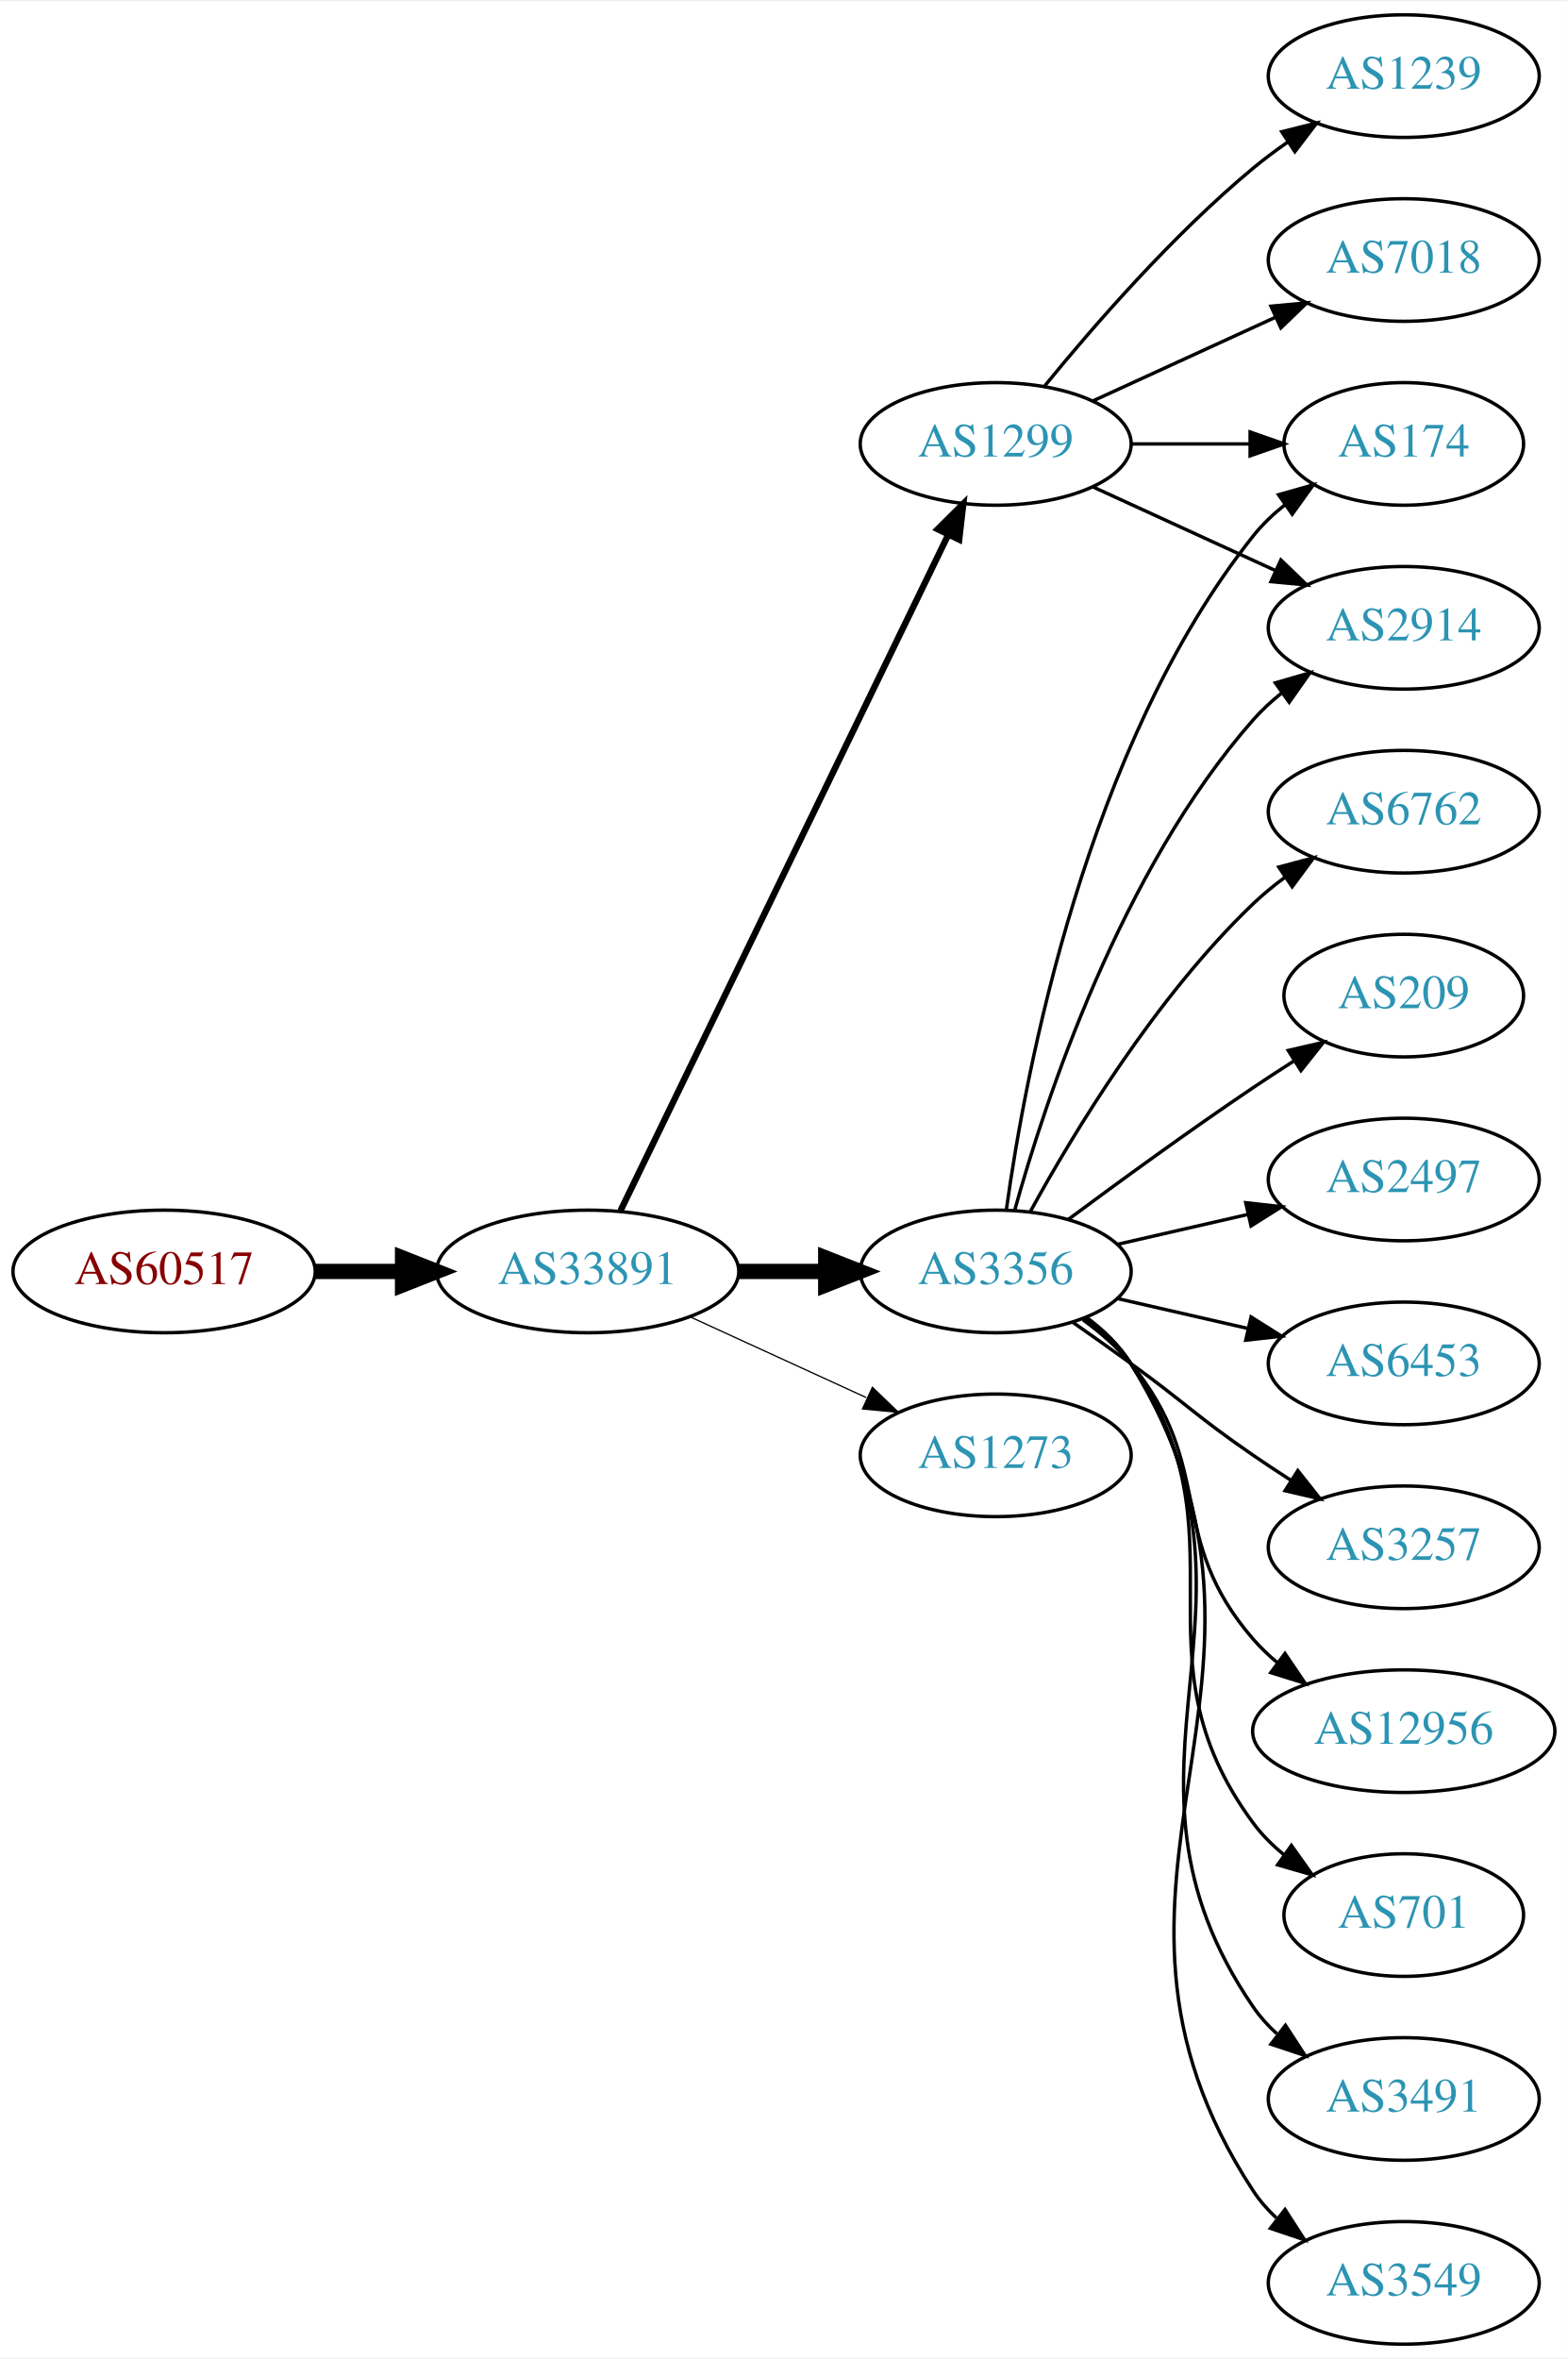
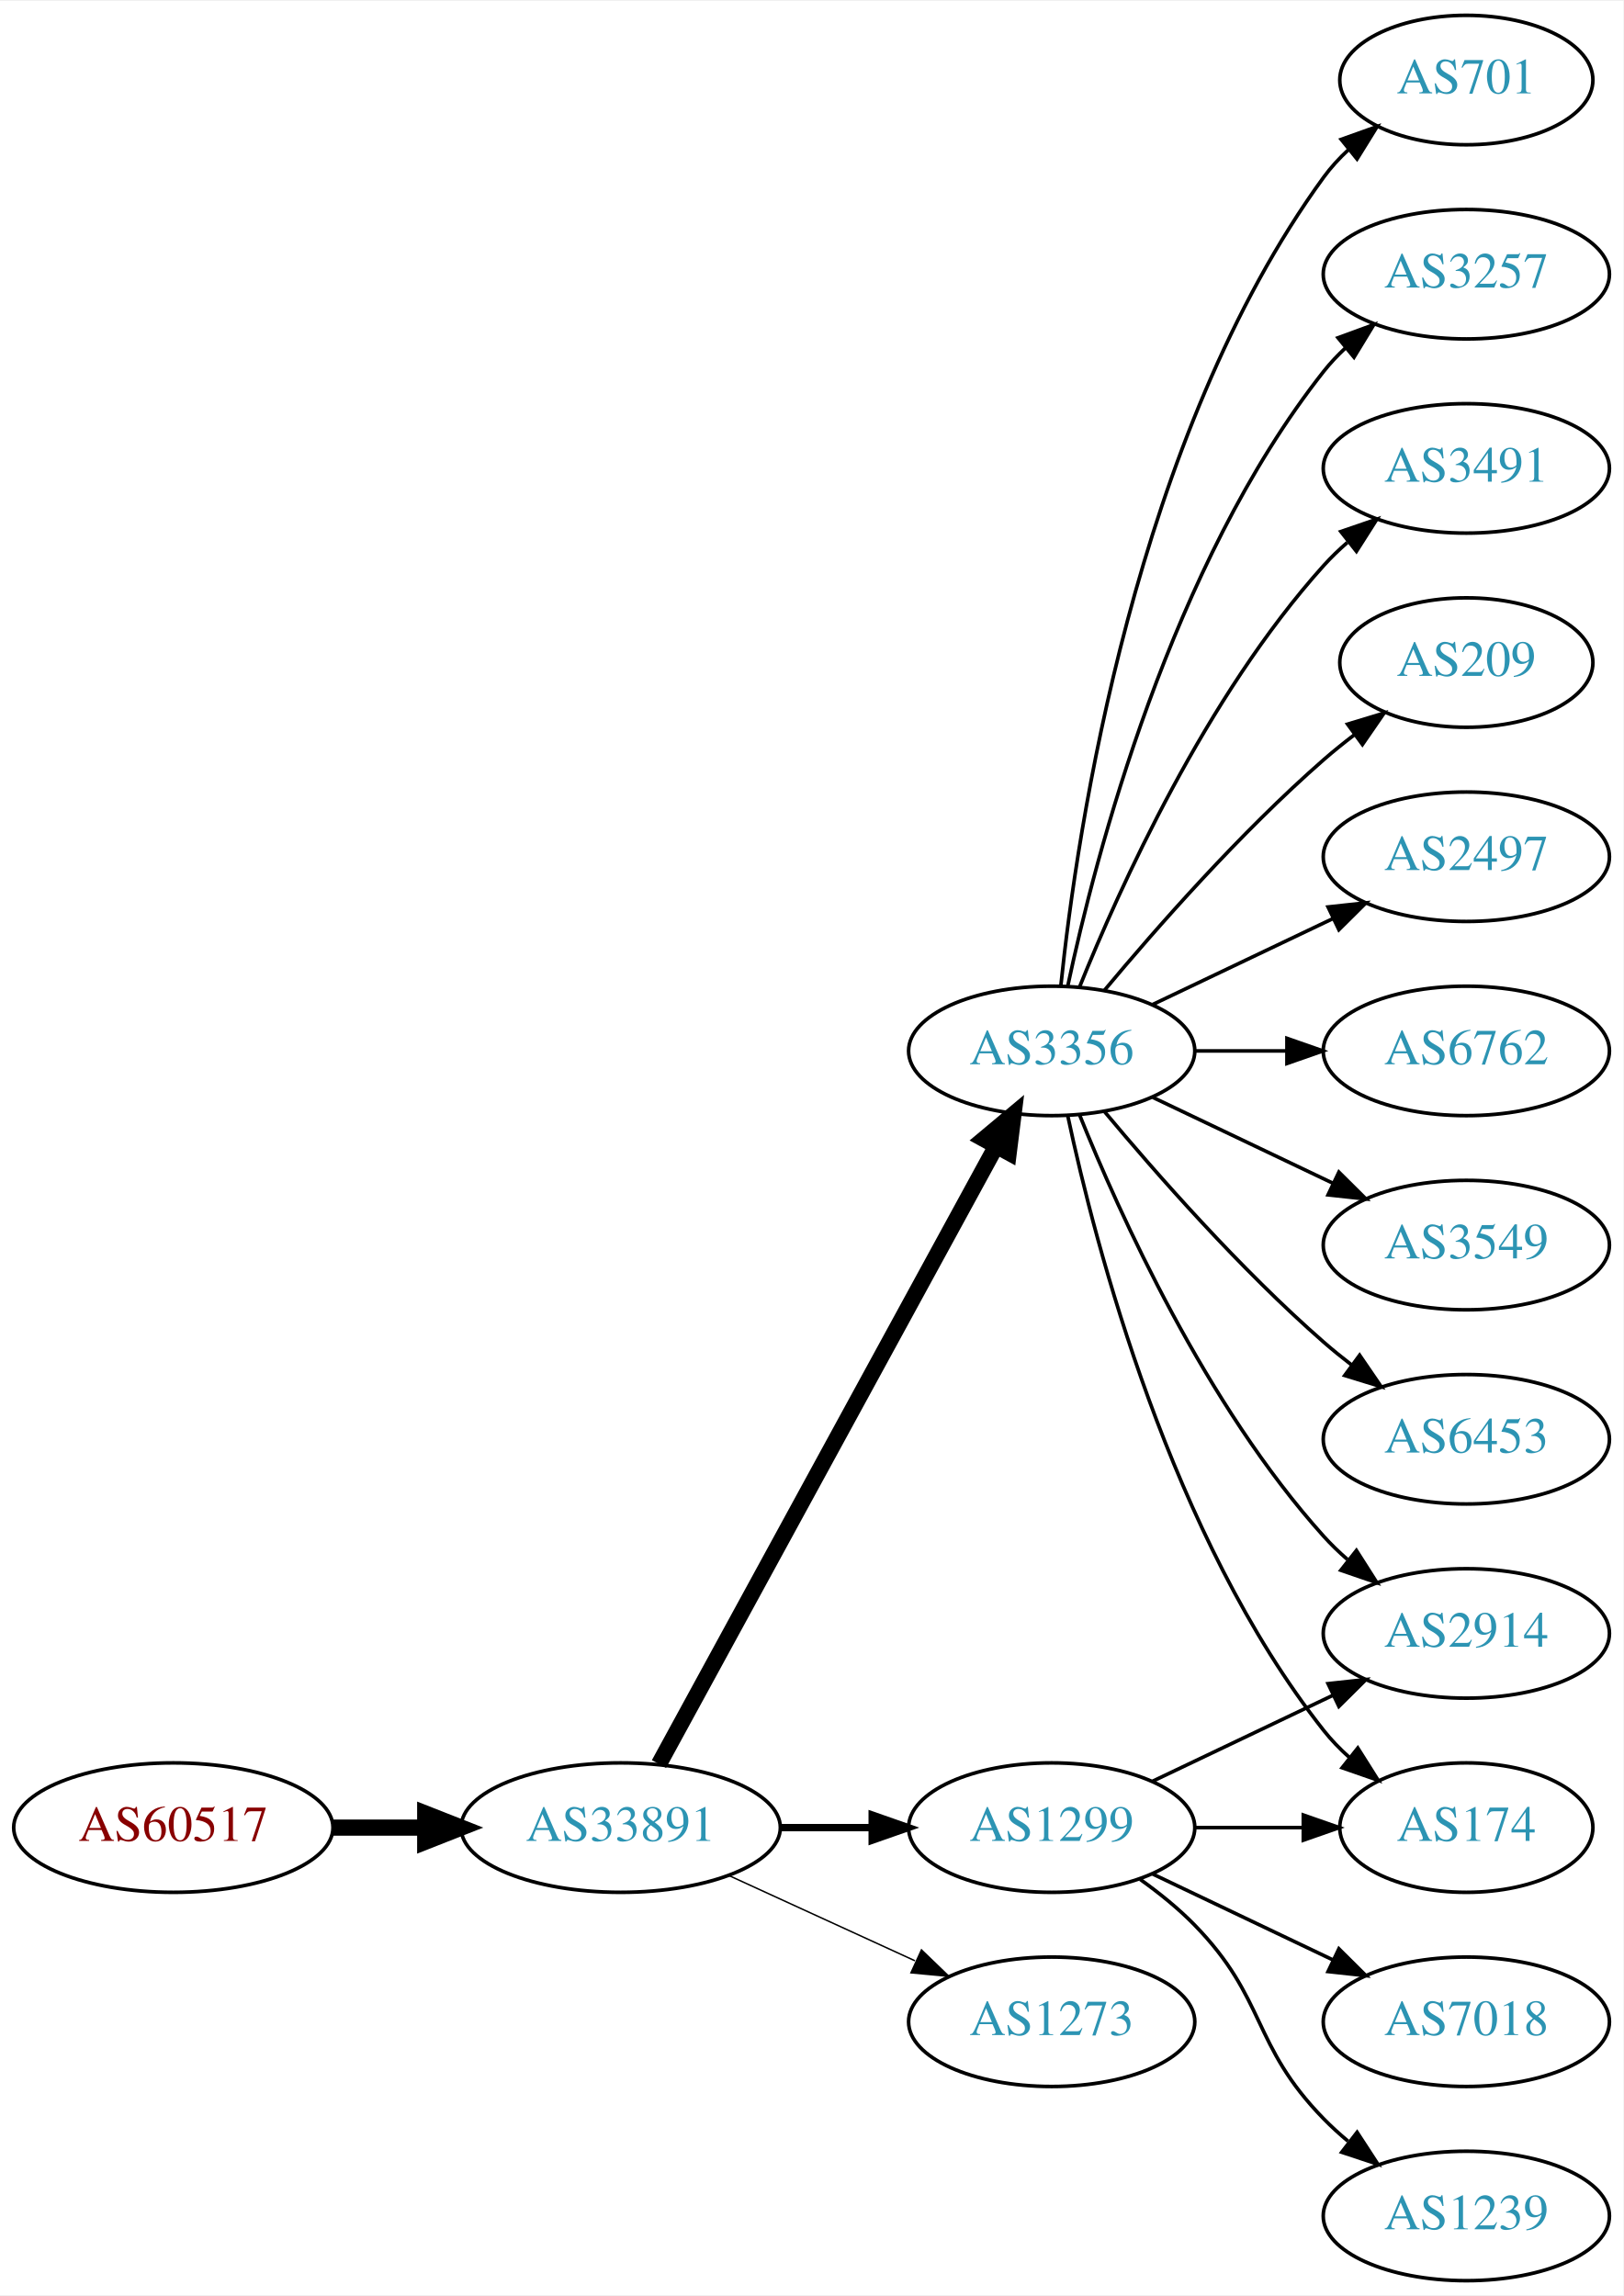
- <svg xmlns="http://www.w3.org/2000/svg" xmlns:xlink="http://www.w3.org/1999/xlink" width="460pt" height="692pt" viewBox="0.00 0.00 460.47 692.00">
-   <g id="graph0" class="graph" transform="scale(1 1) rotate(0) translate(4 688)">
-     <polygon fill="white" stroke="none" points="-4,4 -4,-688 456.469,-688 456.469,4 -4,4" />
+ <svg xmlns="http://www.w3.org/2000/svg" xmlns:xlink="http://www.w3.org/1999/xlink" width="451pt" height="638pt" viewBox="0.00 0.00 451.37 638.00">
+   <g id="graph0" class="graph" transform="scale(1 1) rotate(0) translate(4 634)">
+     <polygon fill="white" stroke="none" points="-4,4 -4,-634 447.37,-634 447.37,4 -4,4" />
    <g id="node1" class="node">
      <g id="a_node1">
        <a xlink:href="/asn/60517" xlink:title="AS60517 ~ AS-CABLEVISION [AT]">
-           <ellipse fill="#ffffff" stroke="black" cx="44.196" cy="-315" rx="44.393" ry="18" />
-           <text text-anchor="middle" x="44.196" y="-311.3" font-family="Times,serif" font-size="14.00" fill="#880000">AS60517</text>
+           <ellipse fill="#ffffff" stroke="black" cx="44.196" cy="-126" rx="44.393" ry="18" />
+           <text text-anchor="middle" x="44.196" y="-122.3" font-family="Times,serif" font-size="14.00" fill="#880000">AS60517</text>
        </a>
      </g>
    </g>
    <g id="node2" class="node">
      <g id="a_node2">
        <a xlink:href="/asn/33891" xlink:title="AS33891 ~ CORE-BACKBONE GMBH GLOBAL NETWORK [DE]">
-           <ellipse fill="#ffffff" stroke="black" cx="168.588" cy="-315" rx="44.393" ry="18" />
-           <text text-anchor="middle" x="168.588" y="-311.3" font-family="Times,serif" font-size="14.00" fill="#2c94b3">AS33891</text>
+           <ellipse fill="#ffffff" stroke="black" cx="168.588" cy="-126" rx="44.393" ry="18" />
+           <text text-anchor="middle" x="168.588" y="-122.3" font-family="Times,serif" font-size="14.00" fill="#2c94b3">AS33891</text>
        </a>
      </g>
    </g>
    <g id="edge1" class="edge">
-       <path fill="none" stroke="black" stroke-width="4.5" d="M88.692,-315C96.898,-315 105.569,-315 114.041,-315" />
-       <polygon fill="black" stroke="black" stroke-width="4.5" points="114.233,-318.938 124.233,-315 114.233,-311.063 114.233,-318.938" />
+       <path fill="none" stroke="black" stroke-width="4.5" d="M88.692,-126C96.898,-126 105.569,-126 114.041,-126" />
+       <polygon fill="black" stroke="black" stroke-width="4.5" points="114.233,-129.938 124.233,-126 114.233,-122.063 114.233,-129.938" />
    </g>
    <g id="node3" class="node">
      <g id="a_node3">
        <a xlink:href="/asn/1299" xlink:title="AS1299 ~ Telia Carrier [EU]">
-           <ellipse fill="#ffffff" stroke="black" cx="288.431" cy="-558" rx="39.794" ry="18" />
-           <text text-anchor="middle" x="288.431" y="-554.3" font-family="Times,serif" font-size="14.00" fill="#2c94b3">AS1299</text>
+           <ellipse fill="#ffffff" stroke="black" cx="288.431" cy="-126" rx="39.794" ry="18" />
+           <text text-anchor="middle" x="288.431" y="-122.3" font-family="Times,serif" font-size="14.00" fill="#2c94b3">AS1299</text>
        </a>
      </g>
    </g>
    <g id="edge2" class="edge">
-       <path fill="none" stroke="black" stroke-width="1.875" d="M178.253,-332.868C198.734,-375.101 250.221,-481.272 274.447,-531.227" />
-       <polygon fill="black" stroke="black" stroke-width="1.875" points="271.399,-532.963 278.912,-540.433 277.697,-529.908 271.399,-532.963" />
+       <path fill="none" stroke="black" stroke-width="2.045" d="M212.799,-126C221.112,-126 229.875,-126 238.357,-126" />
+       <polygon fill="black" stroke="black" stroke-width="2.045" points="238.516,-129.5 248.516,-126 238.516,-122.5 238.516,-129.5" />
    </g>
    <g id="node4" class="node">
      <g id="a_node4">
        <a xlink:href="/asn/3356" xlink:title="AS3356 ~ Level 3 Parent, LLC [US]">
-           <ellipse fill="#ffffff" stroke="black" cx="288.431" cy="-315" rx="39.794" ry="18" />
-           <text text-anchor="middle" x="288.431" y="-311.3" font-family="Times,serif" font-size="14.00" fill="#2c94b3">AS3356</text>
+           <ellipse fill="#ffffff" stroke="black" cx="288.431" cy="-342" rx="39.794" ry="18" />
+           <text text-anchor="middle" x="288.431" y="-338.3" font-family="Times,serif" font-size="14.00" fill="#2c94b3">AS3356</text>
        </a>
      </g>
    </g>
    <g id="edge3" class="edge">
-       <path fill="none" stroke="black" stroke-width="4.5" d="M212.799,-315C221.112,-315 229.875,-315 238.357,-315" />
-       <polygon fill="black" stroke="black" stroke-width="4.5" points="238.516,-318.938 248.516,-315 238.516,-311.063 238.516,-318.938" />
+       <path fill="none" stroke="black" stroke-width="4.5" d="M179.232,-143.676C199.913,-181.584 248.626,-270.873 273.005,-315.559" />
+       <polygon fill="black" stroke="black" stroke-width="4.5" points="269.573,-317.49 277.819,-324.383 276.486,-313.718 269.573,-317.49" />
    </g>
    <g id="node5" class="node">
      <g id="a_node5">
        <a xlink:href="/asn/1273" xlink:title="AS1273 ~ Vodafone Group PLC [EU]">
-           <ellipse fill="#ffffff" stroke="black" cx="288.431" cy="-261" rx="39.794" ry="18" />
-           <text text-anchor="middle" x="288.431" y="-257.3" font-family="Times,serif" font-size="14.00" fill="#2c94b3">AS1273</text>
+           <ellipse fill="#ffffff" stroke="black" cx="288.431" cy="-72" rx="39.794" ry="18" />
+           <text text-anchor="middle" x="288.431" y="-68.3" font-family="Times,serif" font-size="14.00" fill="#2c94b3">AS1273</text>
        </a>
      </g>
    </g>
    <g id="edge4" class="edge">
-       <path fill="none" stroke="black" stroke-width="0.375" d="M198.718,-301.652C214.329,-294.498 233.727,-285.609 250.399,-277.97" />
-       <polygon fill="black" stroke="black" stroke-width="0.375" points="252.218,-280.986 259.851,-273.638 249.302,-274.622 252.218,-280.986" />
+       <path fill="none" stroke="black" stroke-width="0.409" d="M198.718,-112.652C214.329,-105.498 233.727,-96.609 250.399,-88.969" />
+       <polygon fill="black" stroke="black" stroke-width="0.409" points="252.218,-91.986 259.851,-84.638 249.302,-85.622 252.218,-91.986" />
    </g>
    <g id="node6" class="node">
      <g id="a_node6">
-         <a xlink:href="/asn/7018" xlink:title="AS7018 ~ AT&amp;T Services, Inc. [US]">
-           <ellipse fill="#ffffff" stroke="black" cx="408.273" cy="-612" rx="39.794" ry="18" />
-           <text text-anchor="middle" x="408.273" y="-608.3" font-family="Times,serif" font-size="14.00" fill="#2c94b3">AS7018</text>
+         <a xlink:href="/asn/2914" xlink:title="AS2914 ~ NTT America, Inc. [US]">
+           <ellipse fill="#ffffff" stroke="black" cx="403.724" cy="-180" rx="39.794" ry="18" />
+           <text text-anchor="middle" x="403.724" y="-176.3" font-family="Times,serif" font-size="14.00" fill="#2c94b3">AS2914</text>
        </a>
      </g>
    </g>
    <g id="edge5" class="edge">
-       <path fill="none" stroke="black" d="M317.06,-570.661C333.017,-577.973 353.287,-587.261 370.57,-595.181" />
-       <polygon fill="black" stroke="black" points="369.269,-598.435 379.818,-599.419 372.185,-592.071 369.269,-598.435" />
+       <path fill="none" stroke="black" d="M316.567,-138.934C331.561,-146.081 350.382,-155.052 366.605,-162.785" />
+       <polygon fill="black" stroke="black" points="365.276,-166.028 375.809,-167.171 368.288,-159.709 365.276,-166.028" />
    </g>
    <g id="node7" class="node">
      <g id="a_node7">
-         <a xlink:href="/asn/2914" xlink:title="AS2914 ~ NTT America, Inc. [US]">
-           <ellipse fill="#ffffff" stroke="black" cx="408.273" cy="-504" rx="39.794" ry="18" />
-           <text text-anchor="middle" x="408.273" y="-500.3" font-family="Times,serif" font-size="14.00" fill="#2c94b3">AS2914</text>
+         <a xlink:href="/asn/174" xlink:title="AS174 ~ Cogent Communications [US]">
+           <ellipse fill="#ffffff" stroke="black" cx="403.724" cy="-126" rx="35.194" ry="18" />
+           <text text-anchor="middle" x="403.724" y="-122.3" font-family="Times,serif" font-size="14.00" fill="#2c94b3">AS174</text>
        </a>
      </g>
    </g>
    <g id="edge6" class="edge">
-       <path fill="none" stroke="black" d="M317.06,-545.339C333.017,-538.027 353.287,-528.739 370.57,-520.819" />
-       <polygon fill="black" stroke="black" points="372.185,-523.929 379.818,-516.581 369.269,-517.565 372.185,-523.929" />
+       <path fill="none" stroke="black" d="M328.103,-126C337.808,-126 348.299,-126 358.262,-126" />
+       <polygon fill="black" stroke="black" points="358.398,-129.5 368.398,-126 358.398,-122.5 358.398,-129.5" />
    </g>
    <g id="node8" class="node">
      <g id="a_node8">
-         <a xlink:href="/asn/174" xlink:title="AS174 ~ Cogent Communications [US]">
-           <ellipse fill="#ffffff" stroke="black" cx="408.273" cy="-558" rx="35.194" ry="18" />
-           <text text-anchor="middle" x="408.273" y="-554.3" font-family="Times,serif" font-size="14.00" fill="#2c94b3">AS174</text>
+         <a xlink:href="/asn/7018" xlink:title="AS7018 ~ AT&amp;T Services, Inc. [US]">
+           <ellipse fill="#ffffff" stroke="black" cx="403.724" cy="-72" rx="39.794" ry="18" />
+           <text text-anchor="middle" x="403.724" y="-68.3" font-family="Times,serif" font-size="14.00" fill="#2c94b3">AS7018</text>
        </a>
      </g>
    </g>
    <g id="edge7" class="edge">
-       <path fill="none" stroke="black" d="M328.343,-558C339.43,-558 351.59,-558 362.972,-558" />
-       <polygon fill="black" stroke="black" points="363.154,-561.5 373.154,-558 363.154,-554.5 363.154,-561.5" />
+       <path fill="none" stroke="black" d="M316.567,-113.066C331.561,-105.919 350.382,-96.948 366.605,-89.215" />
+       <polygon fill="black" stroke="black" points="368.288,-92.291 375.809,-84.829 365.276,-85.972 368.288,-92.291" />
    </g>
    <g id="node9" class="node">
      <g id="a_node9">
        <a xlink:href="/asn/1239" xlink:title="AS1239 ~ Sprint [US]">
-           <ellipse fill="#ffffff" stroke="black" cx="408.273" cy="-666" rx="39.794" ry="18" />
-           <text text-anchor="middle" x="408.273" y="-662.3" font-family="Times,serif" font-size="14.00" fill="#2c94b3">AS1239</text>
+           <ellipse fill="#ffffff" stroke="black" cx="403.724" cy="-18" rx="39.794" ry="18" />
+           <text text-anchor="middle" x="403.724" y="-14.3" font-family="Times,serif" font-size="14.00" fill="#2c94b3">AS1239</text>
        </a>
      </g>
    </g>
    <g id="edge8" class="edge">
-       <path fill="none" stroke="black" d="M302.85,-575.065C316.964,-592.375 340.379,-619.345 364.077,-639 367.294,-641.668 370.794,-644.27 374.365,-646.741" />
-       <polygon fill="black" stroke="black" points="372.442,-649.666 382.721,-652.236 376.288,-643.817 372.442,-649.666" />
-     </g>
-     <g id="edge13" class="edge">
-       <path fill="none" stroke="black" d="M294.004,-332.946C302.909,-364.995 325.194,-432.842 364.077,-477 366.561,-479.821 369.411,-482.449 372.437,-484.871" />
-       <polygon fill="black" stroke="black" points="370.554,-487.828 380.726,-490.791 374.622,-482.131 370.554,-487.828" />
+       <path fill="none" stroke="black" d="M313.025,-111.611C318.281,-107.852 323.613,-103.563 328.077,-99 348.25,-78.383 343.905,-65.617 364.077,-45 366.17,-42.861 368.453,-40.782 370.83,-38.79" />
+       <polygon fill="black" stroke="black" points="373.349,-41.268 379.13,-32.389 369.074,-35.725 373.349,-41.268" />
    </g>
    <g id="edge10" class="edge">
-       <path fill="none" stroke="black" d="M291.57,-333.17C297.07,-372.974 314.896,-469.233 364.077,-531 366.742,-534.347 369.942,-537.393 373.38,-540.132" />
-       <polygon fill="black" stroke="black" points="371.498,-543.087 381.694,-545.965 375.518,-537.357 371.498,-543.087" />
+       <path fill="none" stroke="black" d="M296.179,-324.213C307.23,-296.757 331.283,-243.422 364.077,-207 366.08,-204.776 368.298,-202.637 370.631,-200.603" />
+       <polygon fill="black" stroke="black" points="373.161,-203.065 378.85,-194.127 368.829,-197.567 373.161,-203.065" />
+     </g>
+     <g id="edge16" class="edge">
+       <path fill="none" stroke="black" d="M292.921,-323.84C300.552,-287.97 321.544,-206.845 364.077,-153 366.157,-150.367 368.562,-147.884 371.135,-145.572" />
+       <polygon fill="black" stroke="black" points="373.546,-148.127 379.198,-139.165 369.192,-142.646 373.546,-148.127" />
    </g>
    <g id="node10" class="node">
      <g id="a_node10">
-         <a xlink:href="/asn/6453" xlink:title="AS6453 ~ TATA COMMUNICATIONS (AMERICA) INC [US]">
-           <ellipse fill="#ffffff" stroke="black" cx="408.273" cy="-288" rx="39.794" ry="18" />
-           <text text-anchor="middle" x="408.273" y="-284.3" font-family="Times,serif" font-size="14.00" fill="#2c94b3">AS6453</text>
+         <a xlink:href="/asn/2497" xlink:title="AS2497 ~ Internet Initiative Japan Inc. [JP]">
+           <ellipse fill="#ffffff" stroke="black" cx="403.724" cy="-396" rx="39.794" ry="18" />
+           <text text-anchor="middle" x="403.724" y="-392.3" font-family="Times,serif" font-size="14.00" fill="#2c94b3">AS2497</text>
        </a>
      </g>
    </g>
    <g id="edge9" class="edge">
-       <path fill="none" stroke="black" d="M324.15,-307.045C336.15,-304.296 349.771,-301.175 362.463,-298.267" />
-       <polygon fill="black" stroke="black" points="363.429,-301.636 372.395,-295.991 361.866,-294.813 363.429,-301.636" />
+       <path fill="none" stroke="black" d="M316.567,-354.934C331.561,-362.081 350.382,-371.052 366.605,-378.785" />
+       <polygon fill="black" stroke="black" points="365.276,-382.028 375.809,-383.171 368.288,-375.709 365.276,-382.028" />
    </g>
    <g id="node11" class="node">
      <g id="a_node11">
-         <a xlink:href="/asn/3257" xlink:title="AS3257 ~ GTT [DE]">
-           <ellipse fill="#ffffff" stroke="black" cx="408.273" cy="-234" rx="39.794" ry="18" />
-           <text text-anchor="middle" x="408.273" y="-230.3" font-family="Times,serif" font-size="14.00" fill="#2c94b3">AS3257</text>
+         <a xlink:href="/asn/6762" xlink:title="AS6762 ~ TELECOM ITALIA SPARKLE S.p.A. [IT]">
+           <ellipse fill="#ffffff" stroke="black" cx="403.724" cy="-342" rx="39.794" ry="18" />
+           <text text-anchor="middle" x="403.724" y="-338.3" font-family="Times,serif" font-size="14.00" fill="#2c94b3">AS6762</text>
        </a>
      </g>
    </g>
    <g id="edge11" class="edge">
-       <path fill="none" stroke="black" d="M311.188,-299.991C316.722,-296.121 322.641,-291.936 328.077,-288 344.277,-276.271 347.583,-272.311 364.077,-261 367.606,-258.581 371.343,-256.111 375.084,-253.698" />
-       <polygon fill="black" stroke="black" points="377.156,-256.528 383.725,-248.216 373.406,-250.618 377.156,-256.528" />
+       <path fill="none" stroke="black" d="M328.103,-342C336.306,-342 345.07,-342 353.602,-342" />
+       <polygon fill="black" stroke="black" points="353.841,-345.5 363.841,-342 353.841,-338.5 353.841,-345.5" />
    </g>
    <g id="node12" class="node">
      <g id="a_node12">
-         <a xlink:href="/asn/12956" xlink:title="AS12956 ~ TELXIUS [ES]">
-           <ellipse fill="#ffffff" stroke="black" cx="408.273" cy="-180" rx="44.393" ry="18" />
-           <text text-anchor="middle" x="408.273" y="-176.3" font-family="Times,serif" font-size="14.00" fill="#2c94b3">AS12956</text>
+         <a xlink:href="/asn/3549" xlink:title="AS3549 ~ Level 3 Parent, LLC [US]">
+           <ellipse fill="#ffffff" stroke="black" cx="403.724" cy="-288" rx="39.794" ry="18" />
+           <text text-anchor="middle" x="403.724" y="-284.3" font-family="Times,serif" font-size="14.00" fill="#2c94b3">AS3549</text>
        </a>
      </g>
    </g>
    <g id="edge12" class="edge">
-       <path fill="none" stroke="black" d="M314.012,-300.844C319.106,-297.128 324.12,-292.799 328.077,-288 353.142,-257.606 338.243,-236.742 364.077,-207 366.223,-204.53 368.651,-202.209 371.234,-200.047" />
-       <polygon fill="black" stroke="black" points="373.38,-202.814 379.326,-194.044 369.209,-197.192 373.38,-202.814" />
+       <path fill="none" stroke="black" d="M316.567,-329.066C331.561,-321.919 350.382,-312.948 366.605,-305.215" />
+       <polygon fill="black" stroke="black" points="368.288,-308.291 375.809,-300.829 365.276,-301.972 368.288,-308.291" />
    </g>
    <g id="node13" class="node">
      <g id="a_node13">
-         <a xlink:href="/asn/701" xlink:title="AS701 ~ UUNET [US]">
-           <ellipse fill="#ffffff" stroke="black" cx="408.273" cy="-126" rx="35.194" ry="18" />
-           <text text-anchor="middle" x="408.273" y="-122.3" font-family="Times,serif" font-size="14.00" fill="#2c94b3">AS701</text>
-         </a>
-       </g>
-     </g>
-     <g id="edge14" class="edge">
-       <path fill="none" stroke="black" d="M314.59,-301.284C319.654,-297.545 324.51,-293.096 328.077,-288 363.691,-237.131 327.174,-202.941 364.077,-153 366.62,-149.559 369.744,-146.455 373.139,-143.682" />
-       <polygon fill="black" stroke="black" points="375.278,-146.456 381.406,-137.814 371.226,-140.748 375.278,-146.456" />
+         <a xlink:href="/asn/6453" xlink:title="AS6453 ~ TATA COMMUNICATIONS (AMERICA) INC [US]">
+           <ellipse fill="#ffffff" stroke="black" cx="403.724" cy="-234" rx="39.794" ry="18" />
+           <text text-anchor="middle" x="403.724" y="-230.3" font-family="Times,serif" font-size="14.00" fill="#2c94b3">AS6453</text>
+         </a>
+       </g>
+     </g>
+     <g id="edge13" class="edge">
+       <path fill="none" stroke="black" d="M303.061,-325.183C317.343,-308.071 340.89,-281.255 364.077,-261 366.543,-258.846 369.182,-256.706 371.879,-254.628" />
+       <polygon fill="black" stroke="black" points="374.052,-257.375 380.033,-248.63 369.904,-251.736 374.052,-257.375" />
    </g>
    <g id="node14" class="node">
      <g id="a_node14">
-         <a xlink:href="/asn/3491" xlink:title="AS3491 ~ PCCW Global, Inc. [US]">
-           <ellipse fill="#ffffff" stroke="black" cx="408.273" cy="-72" rx="39.794" ry="18" />
-           <text text-anchor="middle" x="408.273" y="-68.3" font-family="Times,serif" font-size="14.00" fill="#2c94b3">AS3491</text>
-         </a>
-       </g>
-     </g>
-     <g id="edge15" class="edge">
-       <path fill="none" stroke="black" d="M314.867,-301.47C319.917,-297.722 324.696,-293.221 328.077,-288 374.552,-216.222 315.781,-169.566 364.077,-99 366.025,-96.154 368.382,-93.548 370.978,-91.176" />
-       <polygon fill="black" stroke="black" points="373.53,-93.628 379.315,-84.751 369.257,-88.083 373.53,-93.628" />
+         <a xlink:href="/asn/701" xlink:title="AS701 ~ UUNET [US]">
+           <ellipse fill="#ffffff" stroke="black" cx="403.724" cy="-612" rx="35.194" ry="18" />
+           <text text-anchor="middle" x="403.724" y="-608.3" font-family="Times,serif" font-size="14.00" fill="#2c94b3">AS701</text>
+         </a>
+       </g>
+     </g>
+     <g id="edge14" class="edge">
+       <path fill="none" stroke="black" d="M290.988,-360.256C295.458,-403.303 311.591,-512.94 364.077,-585 366.053,-587.712 368.387,-590.249 370.914,-592.595" />
+       <polygon fill="black" stroke="black" points="368.931,-595.493 378.909,-599.055 373.33,-590.048 368.931,-595.493" />
    </g>
    <g id="node15" class="node">
      <g id="a_node15">
-         <a xlink:href="/asn/3549" xlink:title="AS3549 ~ Level 3 Parent, LLC [US]">
-           <ellipse fill="#ffffff" stroke="black" cx="408.273" cy="-18" rx="39.794" ry="18" />
-           <text text-anchor="middle" x="408.273" y="-14.3" font-family="Times,serif" font-size="14.00" fill="#2c94b3">AS3549</text>
-         </a>
-       </g>
-     </g>
-     <g id="edge16" class="edge">
-       <path fill="none" stroke="black" d="M315.027,-301.572C320.069,-297.819 324.805,-293.29 328.077,-288 385.518,-195.153 304.28,-136.347 364.077,-45 365.966,-42.114 368.282,-39.481 370.851,-37.091" />
-       <polygon fill="black" stroke="black" points="373.402,-39.541 379.144,-30.637 369.102,-34.017 373.402,-39.541" />
+         <a xlink:href="/asn/3257" xlink:title="AS3257 ~ GTT [DE]">
+           <ellipse fill="#ffffff" stroke="black" cx="403.724" cy="-558" rx="39.794" ry="18" />
+           <text text-anchor="middle" x="403.724" y="-554.3" font-family="Times,serif" font-size="14.00" fill="#2c94b3">AS3257</text>
+         </a>
+       </g>
+     </g>
+     <g id="edge15" class="edge">
+       <path fill="none" stroke="black" d="M292.921,-360.16C300.552,-396.03 321.544,-477.155 364.077,-531 365.885,-533.288 367.937,-535.462 370.132,-537.51" />
+       <polygon fill="black" stroke="black" points="368.043,-540.323 377.992,-543.966 372.486,-534.914 368.043,-540.323" />
    </g>
    <g id="node16" class="node">
      <g id="a_node16">
-         <a xlink:href="/asn/6762" xlink:title="AS6762 ~ TELECOM ITALIA SPARKLE S.p.A. [IT]">
-           <ellipse fill="#ffffff" stroke="black" cx="408.273" cy="-450" rx="39.794" ry="18" />
-           <text text-anchor="middle" x="408.273" y="-446.3" font-family="Times,serif" font-size="14.00" fill="#2c94b3">AS6762</text>
+         <a xlink:href="/asn/3491" xlink:title="AS3491 ~ PCCW Global, Inc. [US]">
+           <ellipse fill="#ffffff" stroke="black" cx="403.724" cy="-504" rx="39.794" ry="18" />
+           <text text-anchor="middle" x="403.724" y="-500.3" font-family="Times,serif" font-size="14.00" fill="#2c94b3">AS3491</text>
        </a>
      </g>
    </g>
    <g id="edge17" class="edge">
-       <path fill="none" stroke="black" d="M298.672,-332.713C311.218,-355.561 335.394,-395.611 364.077,-423 366.946,-425.739 370.134,-428.347 373.443,-430.785" />
-       <polygon fill="black" stroke="black" points="371.567,-433.742 381.803,-436.477 375.507,-427.956 371.567,-433.742" />
+       <path fill="none" stroke="black" d="M296.179,-359.787C307.23,-387.243 331.283,-440.578 364.077,-477 366.08,-479.224 368.298,-481.363 370.631,-483.397" />
+       <polygon fill="black" stroke="black" points="368.829,-486.433 378.85,-489.873 373.161,-480.935 368.829,-486.433" />
    </g>
    <g id="node17" class="node">
      <g id="a_node17">
        <a xlink:href="/asn/209" xlink:title="AS209 ~ CenturyLink Communications, LLC [US]">
-           <ellipse fill="#ffffff" stroke="black" cx="408.273" cy="-396" rx="35.194" ry="18" />
-           <text text-anchor="middle" x="408.273" y="-392.3" font-family="Times,serif" font-size="14.00" fill="#2c94b3">AS209</text>
+           <ellipse fill="#ffffff" stroke="black" cx="403.724" cy="-450" rx="35.194" ry="18" />
+           <text text-anchor="middle" x="403.724" y="-446.3" font-family="Times,serif" font-size="14.00" fill="#2c94b3">AS209</text>
        </a>
      </g>
    </g>
    <g id="edge18" class="edge">
-       <path fill="none" stroke="black" d="M309.761,-330.277C324.623,-341.304 345.368,-356.407 364.077,-369 367.895,-371.569 371.945,-374.21 375.975,-376.786" />
-       <polygon fill="black" stroke="black" points="374.344,-379.895 384.669,-382.271 378.079,-373.975 374.344,-379.895" />
-     </g>
-     <g id="node18" class="node">
-       <g id="a_node18">
-         <a xlink:href="/asn/2497" xlink:title="AS2497 ~ Internet Initiative Japan Inc. [JP]">
-           <ellipse fill="#ffffff" stroke="black" cx="408.273" cy="-342" rx="39.794" ry="18" />
-           <text text-anchor="middle" x="408.273" y="-338.3" font-family="Times,serif" font-size="14.00" fill="#2c94b3">AS2497</text>
-         </a>
-       </g>
-     </g>
-     <g id="edge19" class="edge">
-       <path fill="none" stroke="black" d="M324.15,-322.955C336.15,-325.704 349.771,-328.825 362.463,-331.733" />
-       <polygon fill="black" stroke="black" points="361.866,-335.187 372.395,-334.009 363.429,-328.364 361.866,-335.187" />
+       <path fill="none" stroke="black" d="M303.061,-358.817C317.343,-375.929 340.89,-402.745 364.077,-423 366.747,-425.332 369.62,-427.648 372.55,-429.886" />
+       <polygon fill="black" stroke="black" points="370.701,-432.87 380.841,-435.939 374.828,-427.216 370.701,-432.87" />
    </g>
  </g>
</svg>
